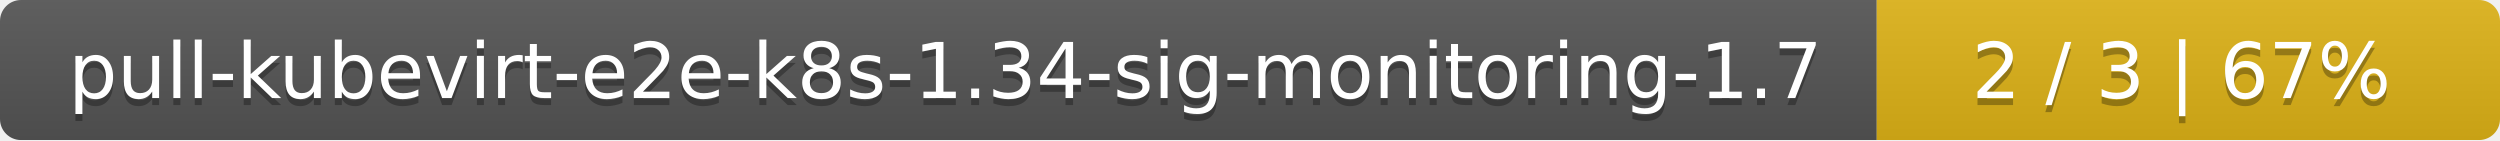
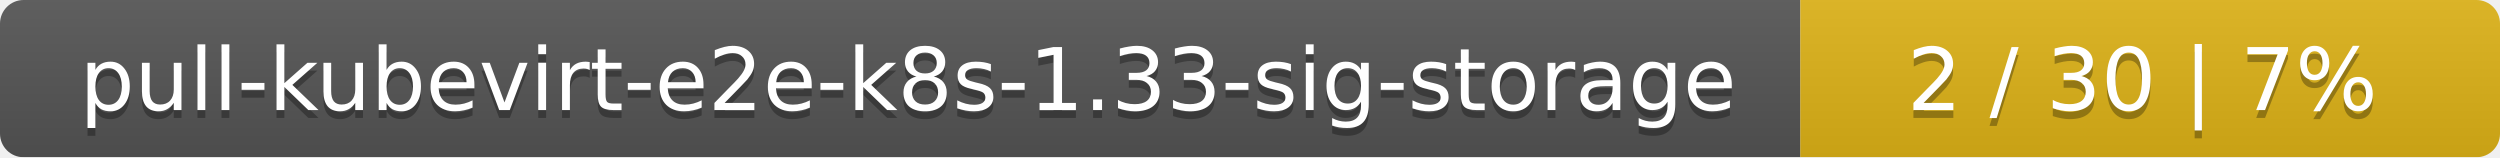
- <svg xmlns="http://www.w3.org/2000/svg" width="357" height="20">
+ <svg xmlns="http://www.w3.org/2000/svg" width="318" height="20">
  <linearGradient id="smooth" x2="0" y2="100%">
    <stop offset="0" stop-color="#bbb" stop-opacity=".1" />
    <stop offset="1" stop-opacity=".1" />
  </linearGradient>
  <mask id="round">
-     <rect width="357" height="20" rx="3" fill="#fff" />
+     <rect width="318" height="20" rx="3" fill="#fff" />
  </mask>
  <g mask="url(#round)">
-     <rect width="268" height="20" fill="#555" />
-     <rect x="268" width="89" height="20" fill="#dfb317" />
-     <rect width="357" height="20" fill="url(#smooth)" />
+     <rect width="229" height="20" fill="#555" />
+     <rect x="229" width="89" height="20" fill="#dfb317" />
+     <rect width="318" height="20" fill="url(#smooth)" />
  </g>
  <g fill="#fff" text-anchor="middle" font-family="DejaVu Sans,Verdana,Geneva,sans-serif" font-size="11">
-     <text x="135" y="15" fill="#010101" fill-opacity=".3">pull-kubevirt-e2e-k8s-1.34-sig-monitoring-1.7</text>
-     <text x="135" y="14">pull-kubevirt-e2e-k8s-1.34-sig-monitoring-1.7</text>
-     <text x="311.5" y="15" fill="#010101" fill-opacity=".3">2 / 3    |    67%</text>
-     <text x="311.5" y="14">2 / 3    |    67%</text>
+     <text x="115.5" y="15" fill="#010101" fill-opacity=".3">pull-kubevirt-e2e-k8s-1.33-sig-storage</text>
+     <text x="115.5" y="14">pull-kubevirt-e2e-k8s-1.33-sig-storage</text>
+     <text x="272.5" y="15" fill="#010101" fill-opacity=".3">2 / 30    |    7%</text>
+     <text x="272.5" y="14">2 / 30    |    7%</text>
  </g>
</svg>
